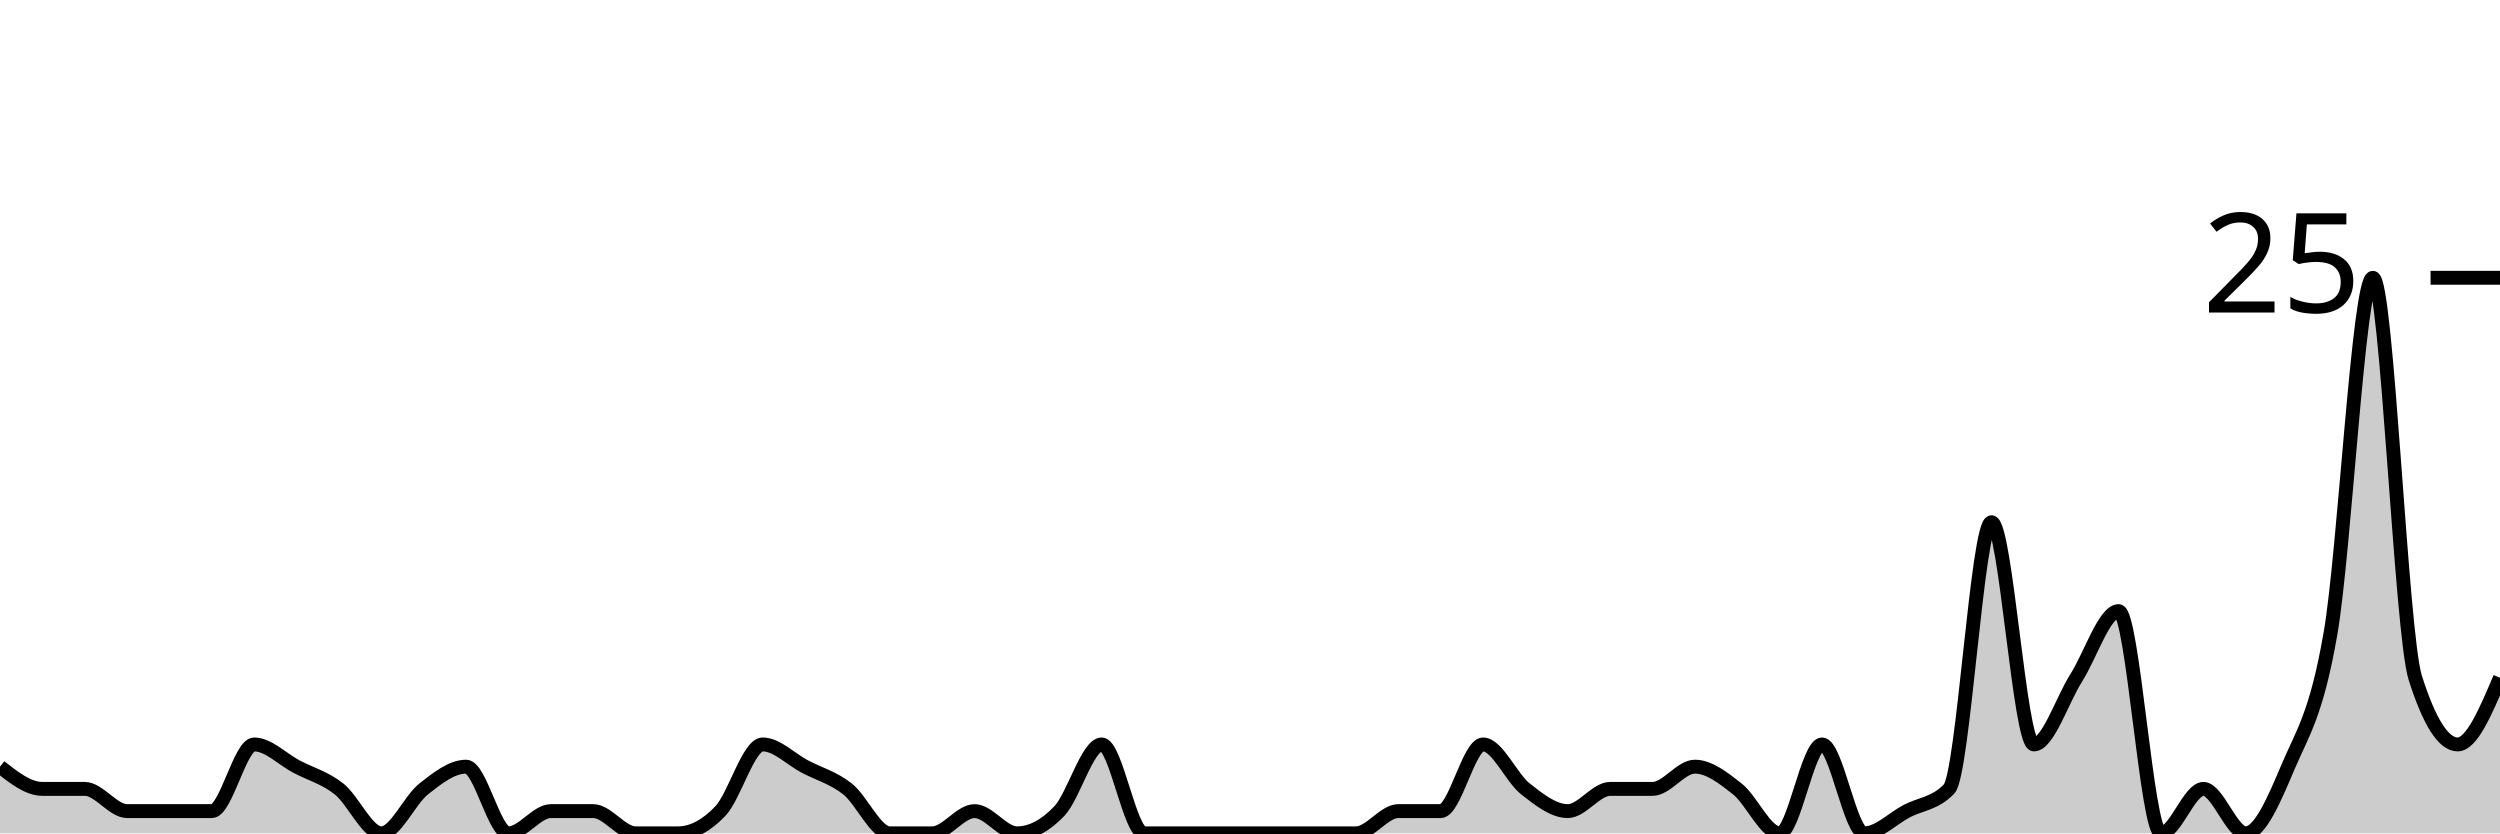
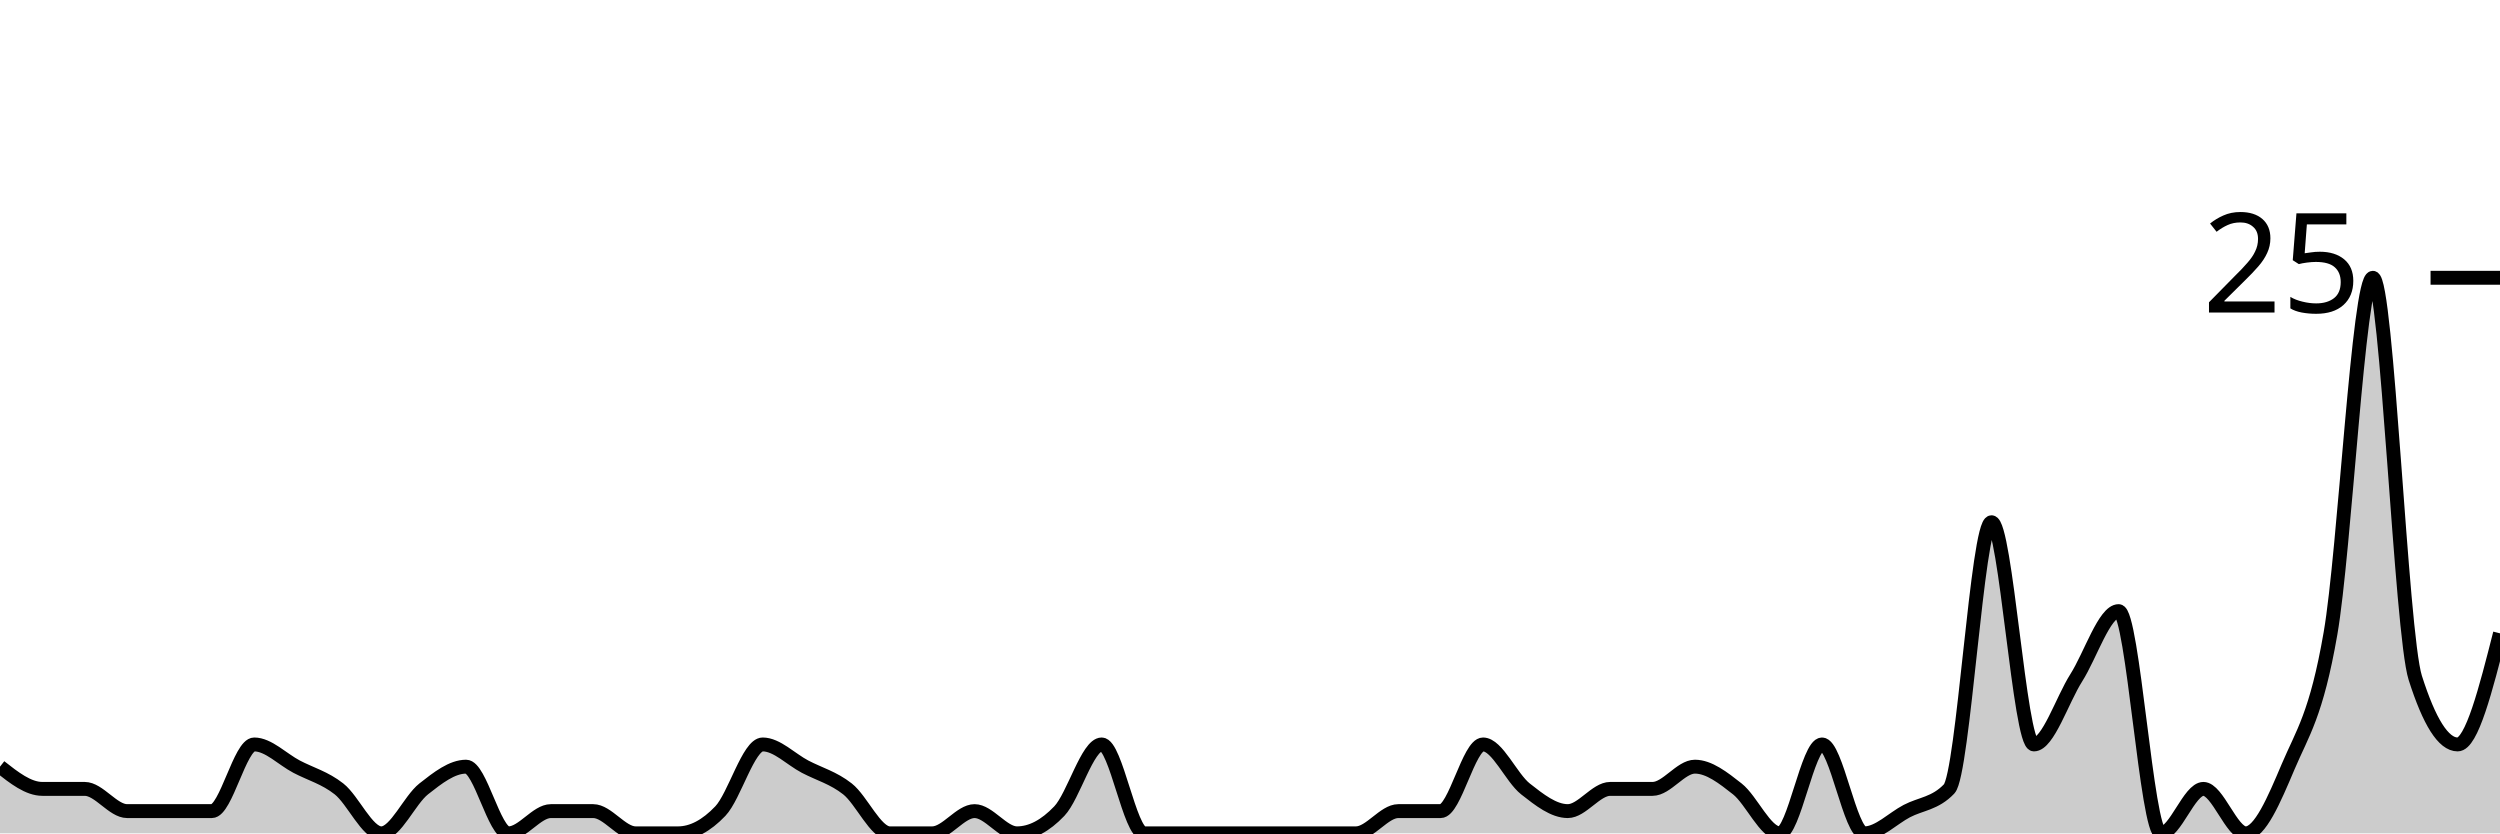
<svg xmlns="http://www.w3.org/2000/svg" viewBox="0 0 180 60">
  <g transform="translate(0,20)">
-     <path class="area" fill="rgba(0, 0, 0, 0.2)" d="M0,35.2C1.017,36,2.034,36.8,3.051,36.8C4.068,36.8,5.085,36.8,6.102,36.8C7.119,36.8,8.136,38.4,9.153,38.4C10.169,38.4,11.186,38.4,12.203,38.4C13.22,38.4,14.237,38.4,15.254,38.4C16.271,38.4,17.288,33.6,18.305,33.6C19.322,33.6,20.339,34.667,21.356,35.2C22.373,35.733,23.39,36,24.407,36.8C25.424,37.6,26.441,40,27.458,40C28.475,40,29.492,37.6,30.508,36.8C31.525,36,32.542,35.2,33.559,35.2C34.576,35.2,35.593,40,36.61,40C37.627,40,38.644,38.4,39.661,38.4C40.678,38.4,41.695,38.4,42.712,38.4C43.729,38.4,44.746,40,45.763,40C46.78,40,47.797,40,48.814,40C49.831,40,50.847,39.467,51.864,38.4C52.881,37.333,53.898,33.6,54.915,33.6C55.932,33.6,56.949,34.667,57.966,35.2C58.983,35.733,60,36,61.017,36.8C62.034,37.6,63.051,40,64.068,40C65.085,40,66.102,40,67.119,40C68.136,40,69.153,38.4,70.169,38.4C71.186,38.4,72.203,40,73.22,40C74.237,40,75.254,39.467,76.271,38.4C77.288,37.333,78.305,33.6,79.322,33.6C80.339,33.6,81.356,40,82.373,40C83.39,40,84.407,40,85.424,40C86.441,40,87.458,40,88.475,40C89.492,40,90.508,40,91.525,40C92.542,40,93.559,40,94.576,40C95.593,40,96.61,40,97.627,40C98.644,40,99.661,38.4,100.678,38.4C101.695,38.4,102.712,38.4,103.729,38.4C104.746,38.4,105.763,33.6,106.78,33.6C107.797,33.6,108.814,36,109.831,36.8C110.847,37.6,111.864,38.4,112.881,38.4C113.898,38.4,114.915,36.8,115.932,36.8C116.949,36.8,117.966,36.8,118.983,36.8C120,36.8,121.017,35.2,122.034,35.2C123.051,35.2,124.068,36,125.085,36.8C126.102,37.6,127.119,40,128.136,40C129.153,40,130.169,33.6,131.186,33.6C132.203,33.6,133.22,40,134.237,40C135.254,40,136.271,38.933,137.288,38.4C138.305,37.867,139.322,37.867,140.339,36.8C141.356,35.733,142.373,17.6,143.39,17.6C144.407,17.6,145.424,33.6,146.441,33.6C147.458,33.6,148.475,30.4,149.492,28.8C150.508,27.2,151.525,24,152.542,24C153.559,24,154.576,40,155.593,40C156.61,40,157.627,36.8,158.644,36.8C159.661,36.8,160.678,40,161.695,40C162.712,40,163.729,37.6,164.746,35.2C165.763,32.8,166.78,31.467,167.797,25.6C168.814,19.733,169.831,0,170.847,0C171.864,0,172.881,25.6,173.898,28.8C174.915,32,175.932,33.6,176.949,33.6C177.966,33.6,178.983,31.2,180,28.8L180,40C178.983,40,177.966,40,176.949,40C175.932,40,174.915,40,173.898,40C172.881,40,171.864,40,170.847,40C169.831,40,168.814,40,167.797,40C166.78,40,165.763,40,164.746,40C163.729,40,162.712,40,161.695,40C160.678,40,159.661,40,158.644,40C157.627,40,156.61,40,155.593,40C154.576,40,153.559,40,152.542,40C151.525,40,150.508,40,149.492,40C148.475,40,147.458,40,146.441,40C145.424,40,144.407,40,143.39,40C142.373,40,141.356,40,140.339,40C139.322,40,138.305,40,137.288,40C136.271,40,135.254,40,134.237,40C133.22,40,132.203,40,131.186,40C130.169,40,129.153,40,128.136,40C127.119,40,126.102,40,125.085,40C124.068,40,123.051,40,122.034,40C121.017,40,120,40,118.983,40C117.966,40,116.949,40,115.932,40C114.915,40,113.898,40,112.881,40C111.864,40,110.847,40,109.831,40C108.814,40,107.797,40,106.78,40C105.763,40,104.746,40,103.729,40C102.712,40,101.695,40,100.678,40C99.661,40,98.644,40,97.627,40C96.61,40,95.593,40,94.576,40C93.559,40,92.542,40,91.525,40C90.508,40,89.492,40,88.475,40C87.458,40,86.441,40,85.424,40C84.407,40,83.39,40,82.373,40C81.356,40,80.339,40,79.322,40C78.305,40,77.288,40,76.271,40C75.254,40,74.237,40,73.22,40C72.203,40,71.186,40,70.169,40C69.153,40,68.136,40,67.119,40C66.102,40,65.085,40,64.068,40C63.051,40,62.034,40,61.017,40C60,40,58.983,40,57.966,40C56.949,40,55.932,40,54.915,40C53.898,40,52.881,40,51.864,40C50.847,40,49.831,40,48.814,40C47.797,40,46.78,40,45.763,40C44.746,40,43.729,40,42.712,40C41.695,40,40.678,40,39.661,40C38.644,40,37.627,40,36.61,40C35.593,40,34.576,40,33.559,40C32.542,40,31.525,40,30.508,40C29.492,40,28.475,40,27.458,40C26.441,40,25.424,40,24.407,40C23.39,40,22.373,40,21.356,40C20.339,40,19.322,40,18.305,40C17.288,40,16.271,40,15.254,40C14.237,40,13.22,40,12.203,40C11.186,40,10.169,40,9.153,40C8.136,40,7.119,40,6.102,40C5.085,40,4.068,40,3.051,40C2.034,40,1.017,40,0,40Z" />
-     <path class="line" stroke="black" fill="none" d="M0,35.2C1.017,36,2.034,36.8,3.051,36.8C4.068,36.8,5.085,36.8,6.102,36.8C7.119,36.8,8.136,38.4,9.153,38.4C10.169,38.4,11.186,38.4,12.203,38.4C13.22,38.4,14.237,38.4,15.254,38.4C16.271,38.4,17.288,33.6,18.305,33.6C19.322,33.6,20.339,34.667,21.356,35.2C22.373,35.733,23.39,36,24.407,36.8C25.424,37.6,26.441,40,27.458,40C28.475,40,29.492,37.6,30.508,36.8C31.525,36,32.542,35.2,33.559,35.2C34.576,35.2,35.593,40,36.61,40C37.627,40,38.644,38.4,39.661,38.4C40.678,38.4,41.695,38.4,42.712,38.4C43.729,38.4,44.746,40,45.763,40C46.78,40,47.797,40,48.814,40C49.831,40,50.847,39.467,51.864,38.4C52.881,37.333,53.898,33.6,54.915,33.6C55.932,33.6,56.949,34.667,57.966,35.2C58.983,35.733,60,36,61.017,36.8C62.034,37.6,63.051,40,64.068,40C65.085,40,66.102,40,67.119,40C68.136,40,69.153,38.4,70.169,38.4C71.186,38.4,72.203,40,73.22,40C74.237,40,75.254,39.467,76.271,38.4C77.288,37.333,78.305,33.6,79.322,33.6C80.339,33.6,81.356,40,82.373,40C83.39,40,84.407,40,85.424,40C86.441,40,87.458,40,88.475,40C89.492,40,90.508,40,91.525,40C92.542,40,93.559,40,94.576,40C95.593,40,96.61,40,97.627,40C98.644,40,99.661,38.4,100.678,38.4C101.695,38.4,102.712,38.4,103.729,38.4C104.746,38.4,105.763,33.6,106.78,33.6C107.797,33.6,108.814,36,109.831,36.8C110.847,37.6,111.864,38.4,112.881,38.4C113.898,38.4,114.915,36.8,115.932,36.8C116.949,36.8,117.966,36.8,118.983,36.8C120,36.8,121.017,35.2,122.034,35.2C123.051,35.2,124.068,36,125.085,36.8C126.102,37.6,127.119,40,128.136,40C129.153,40,130.169,33.6,131.186,33.6C132.203,33.6,133.22,40,134.237,40C135.254,40,136.271,38.933,137.288,38.4C138.305,37.867,139.322,37.867,140.339,36.8C141.356,35.733,142.373,17.6,143.39,17.6C144.407,17.6,145.424,33.6,146.441,33.6C147.458,33.6,148.475,30.4,149.492,28.8C150.508,27.2,151.525,24,152.542,24C153.559,24,154.576,40,155.593,40C156.61,40,157.627,36.8,158.644,36.8C159.661,36.8,160.678,40,161.695,40C162.712,40,163.729,37.6,164.746,35.2C165.763,32.8,166.78,31.467,167.797,25.6C168.814,19.733,169.831,0,170.847,0C171.864,0,172.881,25.6,173.898,28.8C174.915,32,175.932,33.6,176.949,33.6C177.966,33.6,178.983,31.2,180,28.8" />
+     <path class="area" fill="rgba(0, 0, 0, 0.2)" d="M0,35.2C1.017,36,2.034,36.8,3.051,36.8C4.068,36.8,5.085,36.8,6.102,36.8C7.119,36.8,8.136,38.4,9.153,38.4C10.169,38.4,11.186,38.4,12.203,38.4C13.22,38.4,14.237,38.4,15.254,38.4C16.271,38.4,17.288,33.6,18.305,33.6C19.322,33.6,20.339,34.667,21.356,35.2C22.373,35.733,23.39,36,24.407,36.8C25.424,37.6,26.441,40,27.458,40C28.475,40,29.492,37.6,30.508,36.8C31.525,36,32.542,35.2,33.559,35.2C34.576,35.2,35.593,40,36.61,40C37.627,40,38.644,38.4,39.661,38.4C40.678,38.4,41.695,38.4,42.712,38.4C43.729,38.4,44.746,40,45.763,40C46.78,40,47.797,40,48.814,40C49.831,40,50.847,39.467,51.864,38.4C52.881,37.333,53.898,33.6,54.915,33.6C55.932,33.6,56.949,34.667,57.966,35.2C58.983,35.733,60,36,61.017,36.8C62.034,37.6,63.051,40,64.068,40C65.085,40,66.102,40,67.119,40C68.136,40,69.153,38.4,70.169,38.4C71.186,38.4,72.203,40,73.22,40C74.237,40,75.254,39.467,76.271,38.4C77.288,37.333,78.305,33.6,79.322,33.6C80.339,33.6,81.356,40,82.373,40C83.39,40,84.407,40,85.424,40C86.441,40,87.458,40,88.475,40C89.492,40,90.508,40,91.525,40C92.542,40,93.559,40,94.576,40C95.593,40,96.61,40,97.627,40C98.644,40,99.661,38.4,100.678,38.4C101.695,38.4,102.712,38.4,103.729,38.4C104.746,38.4,105.763,33.6,106.78,33.6C107.797,33.6,108.814,36,109.831,36.8C110.847,37.6,111.864,38.4,112.881,38.4C113.898,38.4,114.915,36.8,115.932,36.8C116.949,36.8,117.966,36.8,118.983,36.8C120,36.8,121.017,35.2,122.034,35.2C123.051,35.2,124.068,36,125.085,36.8C126.102,37.6,127.119,40,128.136,40C129.153,40,130.169,33.6,131.186,33.6C132.203,33.6,133.22,40,134.237,40C135.254,40,136.271,38.933,137.288,38.4C138.305,37.867,139.322,37.867,140.339,36.8C141.356,35.733,142.373,17.6,143.39,17.6C144.407,17.6,145.424,33.6,146.441,33.6C147.458,33.6,148.475,30.4,149.492,28.8C150.508,27.2,151.525,24,152.542,24C153.559,24,154.576,40,155.593,40C156.61,40,157.627,36.8,158.644,36.8C159.661,36.8,160.678,40,161.695,40C162.712,40,163.729,37.6,164.746,35.2C165.763,32.8,166.78,31.467,167.797,25.6C168.814,19.733,169.831,0,170.847,0C171.864,0,172.881,25.6,173.898,28.8C174.915,32,175.932,33.6,176.949,33.6C177.966,33.6,178.983,29.6,180,25.6L180,40C178.983,40,177.966,40,176.949,40C175.932,40,174.915,40,173.898,40C172.881,40,171.864,40,170.847,40C169.831,40,168.814,40,167.797,40C166.78,40,165.763,40,164.746,40C163.729,40,162.712,40,161.695,40C160.678,40,159.661,40,158.644,40C157.627,40,156.61,40,155.593,40C154.576,40,153.559,40,152.542,40C151.525,40,150.508,40,149.492,40C148.475,40,147.458,40,146.441,40C145.424,40,144.407,40,143.39,40C142.373,40,141.356,40,140.339,40C139.322,40,138.305,40,137.288,40C136.271,40,135.254,40,134.237,40C133.22,40,132.203,40,131.186,40C130.169,40,129.153,40,128.136,40C127.119,40,126.102,40,125.085,40C124.068,40,123.051,40,122.034,40C121.017,40,120,40,118.983,40C117.966,40,116.949,40,115.932,40C114.915,40,113.898,40,112.881,40C111.864,40,110.847,40,109.831,40C108.814,40,107.797,40,106.78,40C105.763,40,104.746,40,103.729,40C102.712,40,101.695,40,100.678,40C99.661,40,98.644,40,97.627,40C96.61,40,95.593,40,94.576,40C93.559,40,92.542,40,91.525,40C90.508,40,89.492,40,88.475,40C87.458,40,86.441,40,85.424,40C84.407,40,83.39,40,82.373,40C81.356,40,80.339,40,79.322,40C78.305,40,77.288,40,76.271,40C75.254,40,74.237,40,73.22,40C72.203,40,71.186,40,70.169,40C69.153,40,68.136,40,67.119,40C66.102,40,65.085,40,64.068,40C63.051,40,62.034,40,61.017,40C60,40,58.983,40,57.966,40C56.949,40,55.932,40,54.915,40C53.898,40,52.881,40,51.864,40C50.847,40,49.831,40,48.814,40C47.797,40,46.78,40,45.763,40C44.746,40,43.729,40,42.712,40C41.695,40,40.678,40,39.661,40C38.644,40,37.627,40,36.61,40C35.593,40,34.576,40,33.559,40C32.542,40,31.525,40,30.508,40C29.492,40,28.475,40,27.458,40C26.441,40,25.424,40,24.407,40C23.39,40,22.373,40,21.356,40C20.339,40,19.322,40,18.305,40C17.288,40,16.271,40,15.254,40C14.237,40,13.22,40,12.203,40C11.186,40,10.169,40,9.153,40C8.136,40,7.119,40,6.102,40C5.085,40,4.068,40,3.051,40C2.034,40,1.017,40,0,40Z" />
+     <path class="line" stroke="black" fill="none" d="M0,35.2C1.017,36,2.034,36.8,3.051,36.8C4.068,36.8,5.085,36.8,6.102,36.8C7.119,36.8,8.136,38.4,9.153,38.4C10.169,38.4,11.186,38.4,12.203,38.4C13.22,38.4,14.237,38.4,15.254,38.4C16.271,38.4,17.288,33.6,18.305,33.6C19.322,33.6,20.339,34.667,21.356,35.2C22.373,35.733,23.39,36,24.407,36.8C25.424,37.6,26.441,40,27.458,40C28.475,40,29.492,37.6,30.508,36.8C31.525,36,32.542,35.2,33.559,35.2C34.576,35.2,35.593,40,36.61,40C37.627,40,38.644,38.4,39.661,38.4C40.678,38.4,41.695,38.4,42.712,38.4C43.729,38.4,44.746,40,45.763,40C46.78,40,47.797,40,48.814,40C49.831,40,50.847,39.467,51.864,38.4C52.881,37.333,53.898,33.6,54.915,33.6C55.932,33.6,56.949,34.667,57.966,35.2C58.983,35.733,60,36,61.017,36.8C62.034,37.6,63.051,40,64.068,40C65.085,40,66.102,40,67.119,40C68.136,40,69.153,38.4,70.169,38.4C71.186,38.4,72.203,40,73.22,40C74.237,40,75.254,39.467,76.271,38.4C77.288,37.333,78.305,33.6,79.322,33.6C80.339,33.6,81.356,40,82.373,40C83.39,40,84.407,40,85.424,40C86.441,40,87.458,40,88.475,40C89.492,40,90.508,40,91.525,40C92.542,40,93.559,40,94.576,40C95.593,40,96.61,40,97.627,40C98.644,40,99.661,38.4,100.678,38.4C101.695,38.4,102.712,38.4,103.729,38.4C104.746,38.4,105.763,33.6,106.78,33.6C107.797,33.6,108.814,36,109.831,36.8C110.847,37.6,111.864,38.4,112.881,38.4C113.898,38.4,114.915,36.8,115.932,36.8C116.949,36.8,117.966,36.8,118.983,36.8C120,36.8,121.017,35.2,122.034,35.2C123.051,35.2,124.068,36,125.085,36.8C126.102,37.6,127.119,40,128.136,40C129.153,40,130.169,33.6,131.186,33.6C132.203,33.6,133.22,40,134.237,40C135.254,40,136.271,38.933,137.288,38.4C138.305,37.867,139.322,37.867,140.339,36.8C141.356,35.733,142.373,17.6,143.39,17.6C144.407,17.6,145.424,33.6,146.441,33.6C147.458,33.6,148.475,30.4,149.492,28.8C150.508,27.2,151.525,24,152.542,24C153.559,24,154.576,40,155.593,40C156.61,40,157.627,36.8,158.644,36.8C159.661,36.8,160.678,40,161.695,40C162.712,40,163.729,37.6,164.746,35.2C165.763,32.8,166.78,31.467,167.797,25.6C168.814,19.733,169.831,0,170.847,0C171.864,0,172.881,25.6,173.898,28.8C174.915,32,175.932,33.6,176.949,33.6C177.966,33.6,178.983,29.6,180,25.6" />
    <path class="axis-ceiling" stroke-width="1" stroke="black" fill="none" d="M175,0L180,0" />
    <text class="axis-ceiling-label" font-family="sans-serif" text-anchor="end" font-size="10px" x="170" y="2.5">25</text>
  </g>
</svg>
